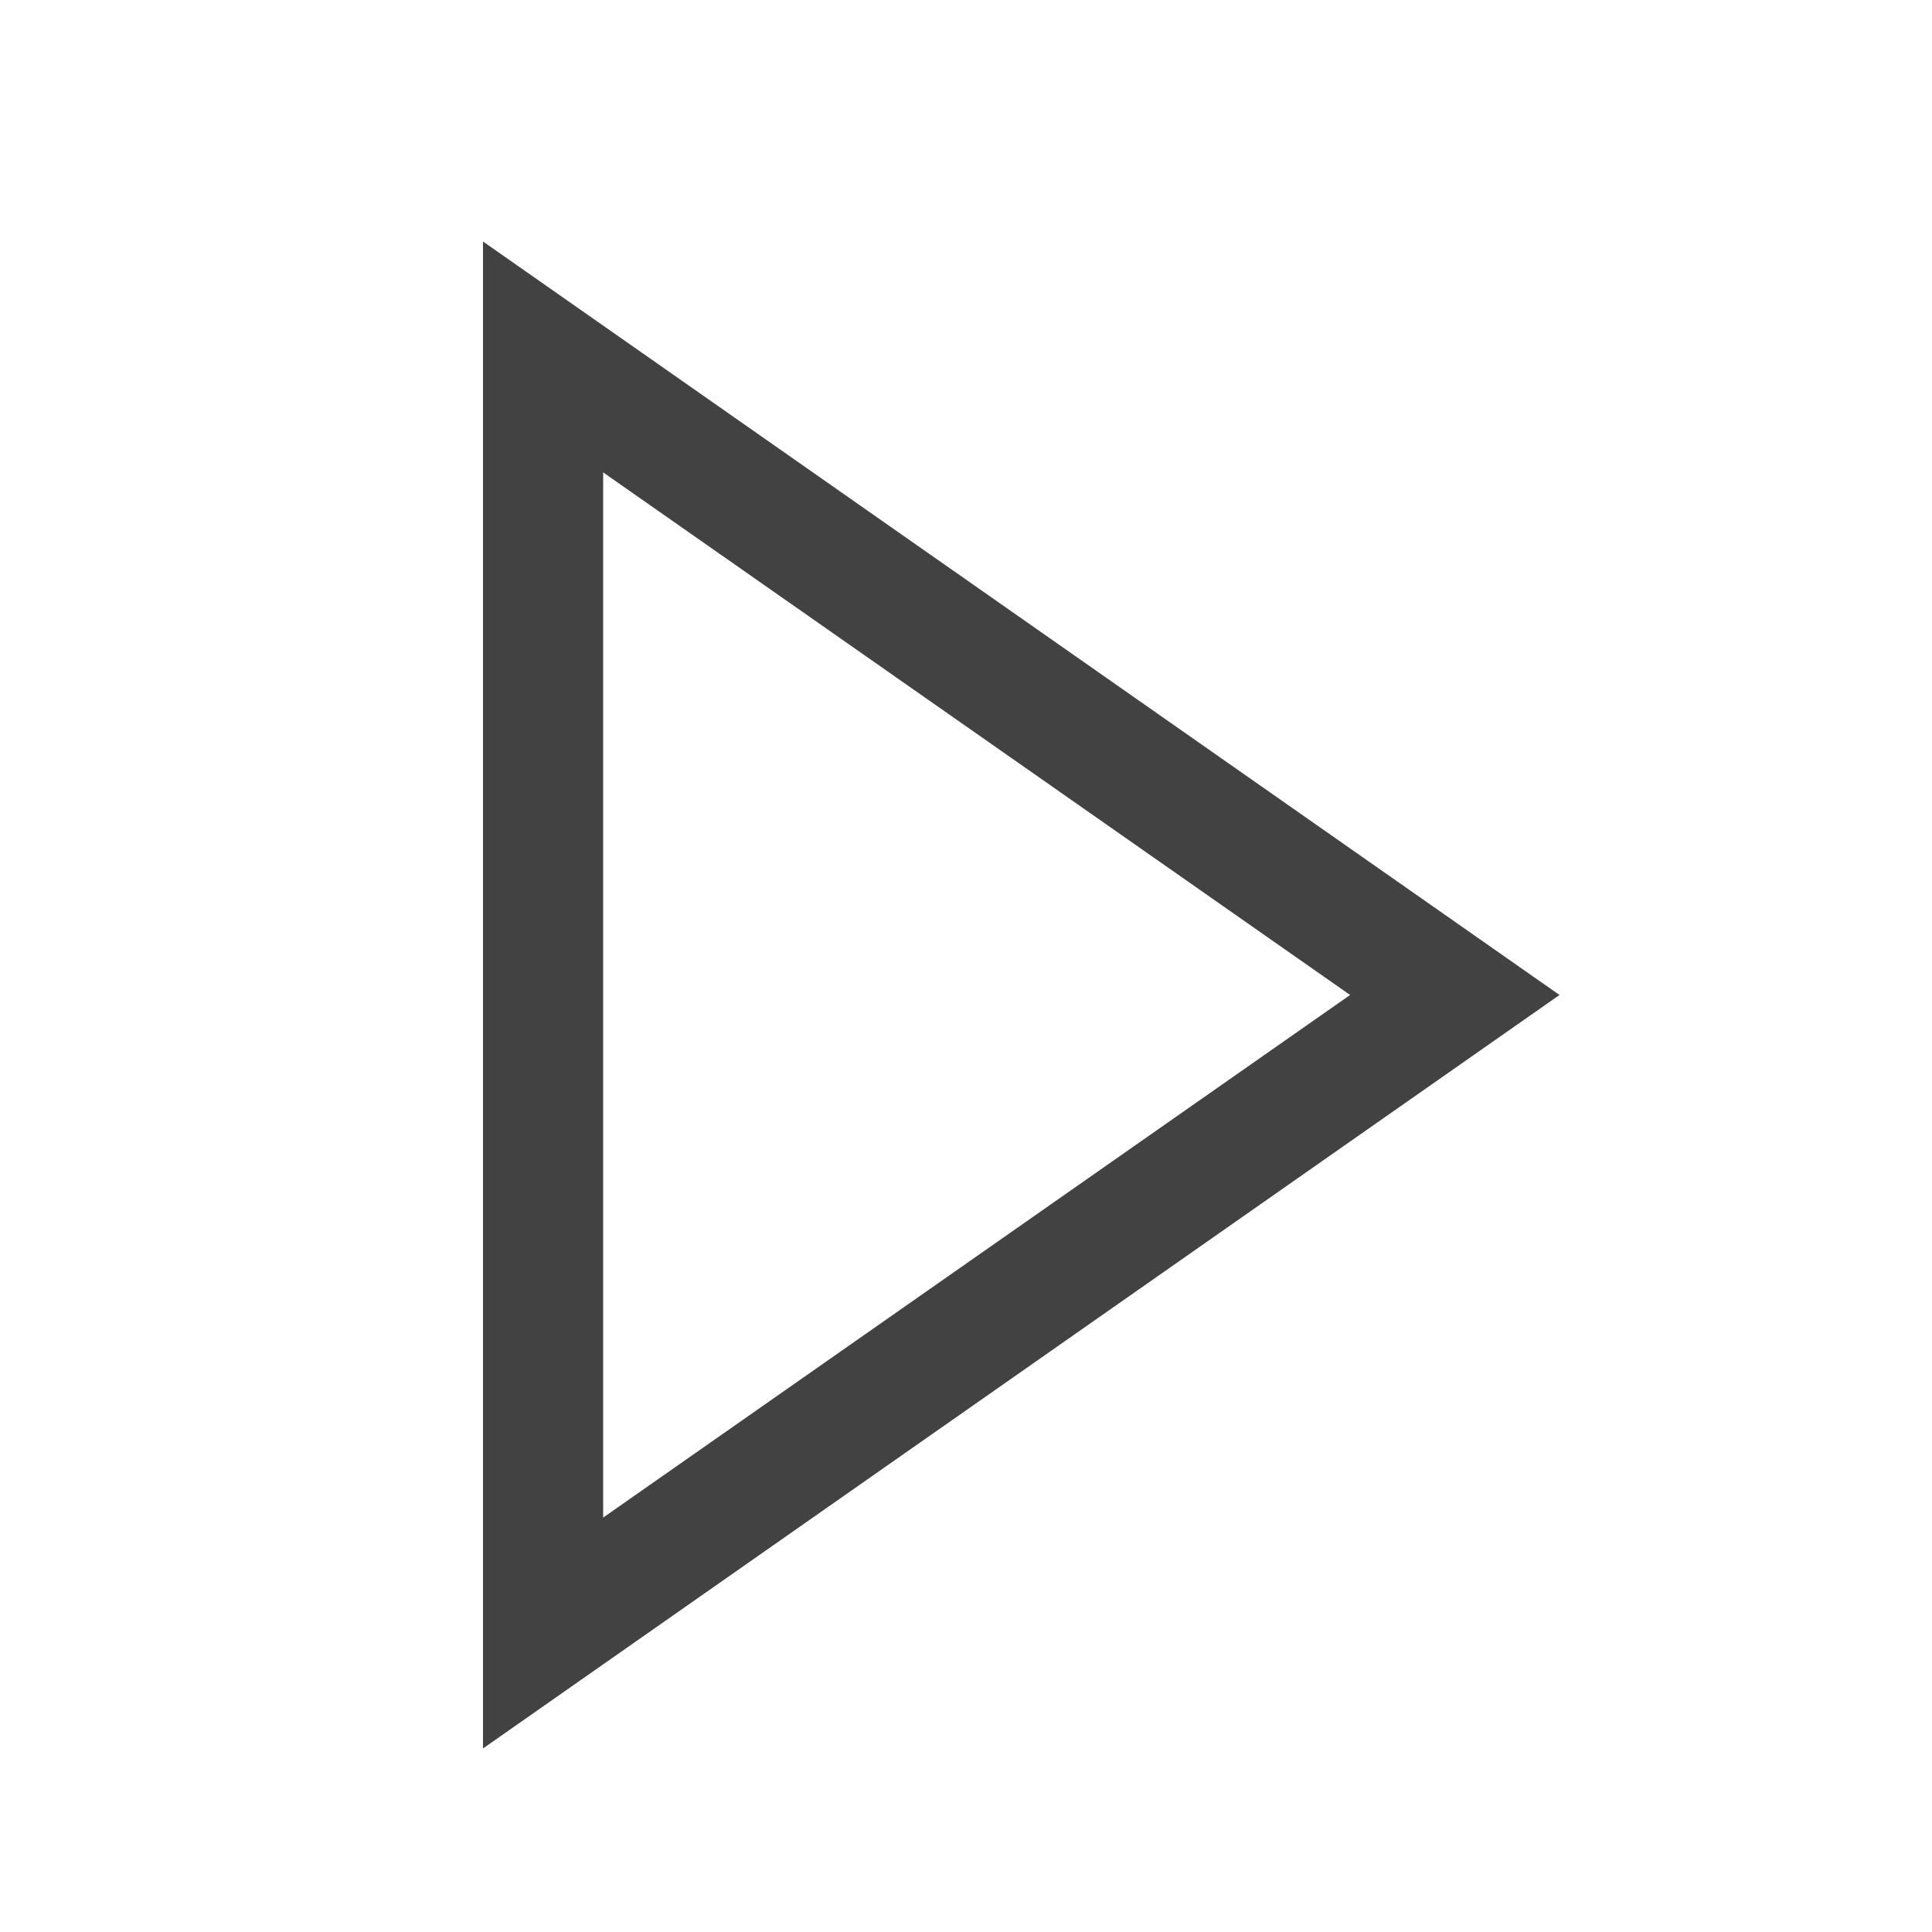
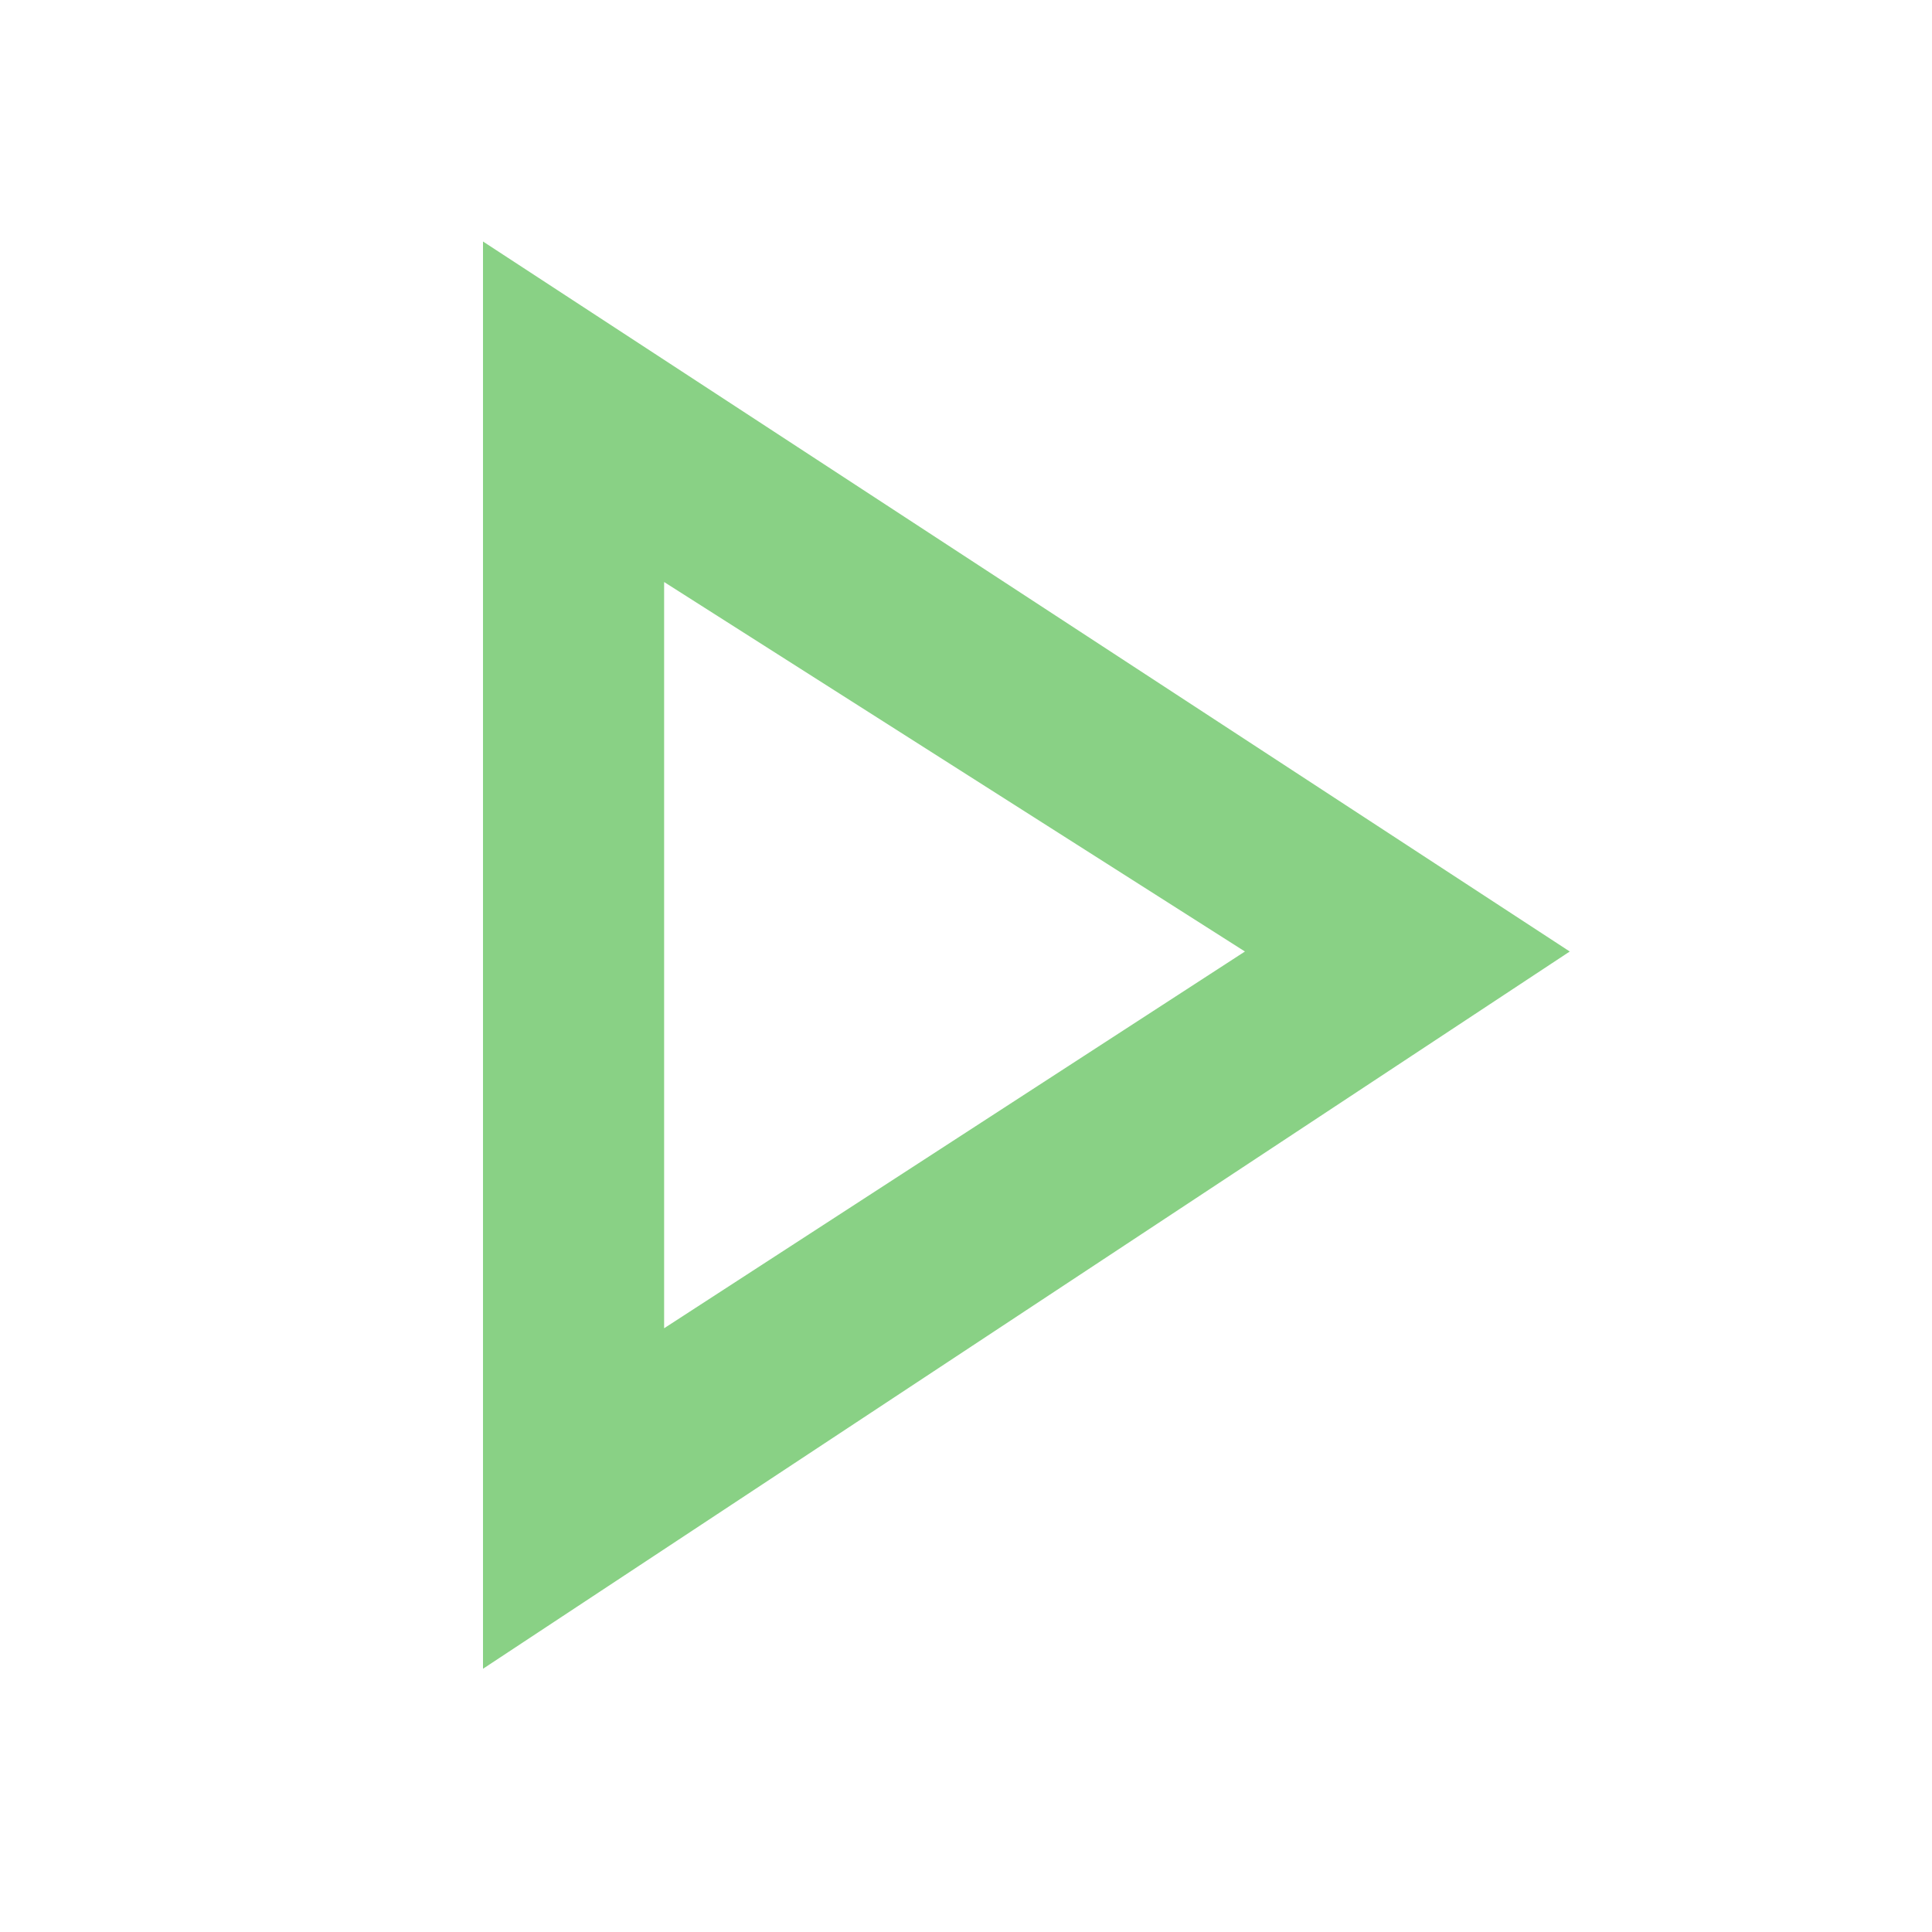
<svg xmlns="http://www.w3.org/2000/svg" width="16" height="16" viewBox="0 0 16 16" fill="none">
-   <path fill-rule="evenodd" clip-rule="evenodd" d="M4 2V14.48L12.915 8.24L4 2ZM11.181 8.24L4.995 12.568V3.912L11.181 8.24Z" fill="#424242" />
+   <path d="M4 2V13.82L13 7.88L4 2ZM5.5 4.82L10.31 7.88L5.5 11V4.82Z" fill="#89D185" />
</svg>
